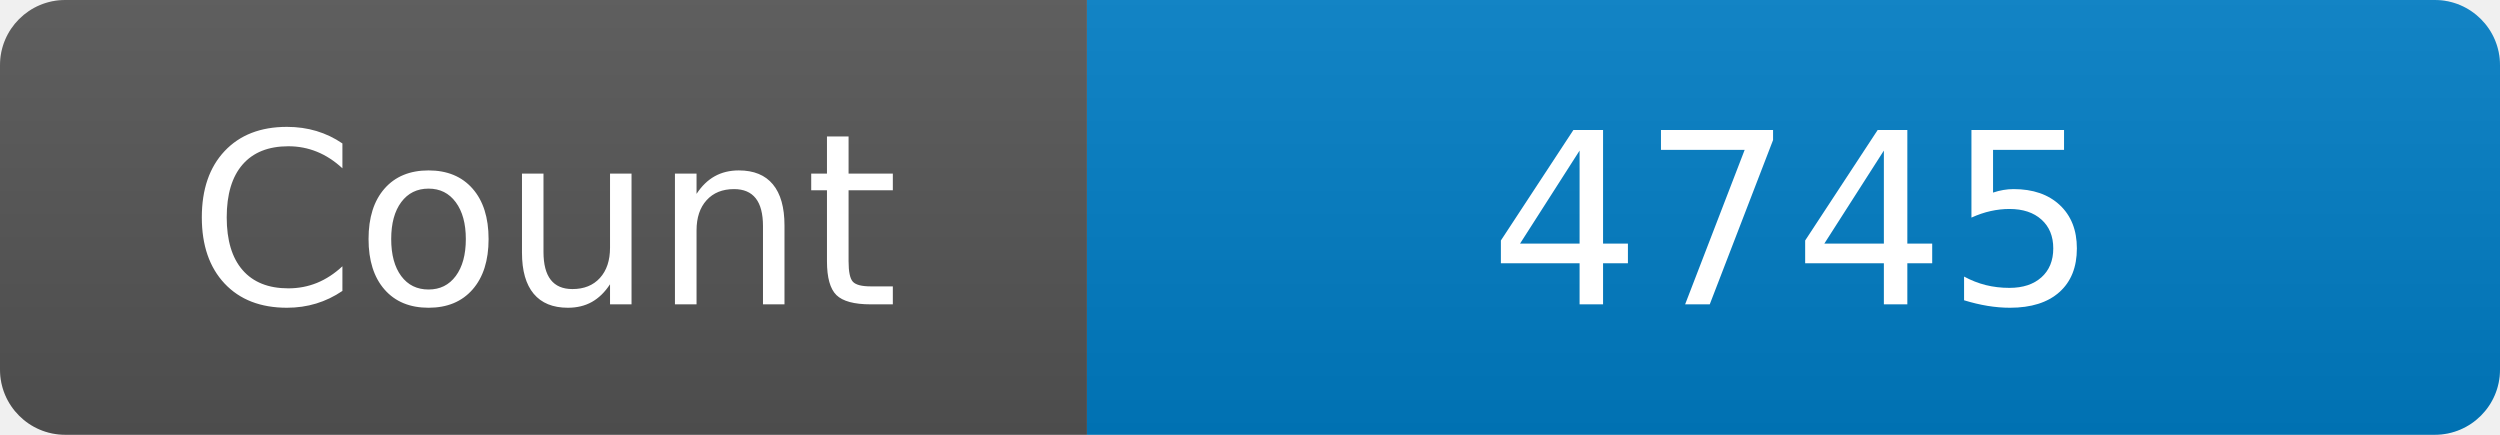
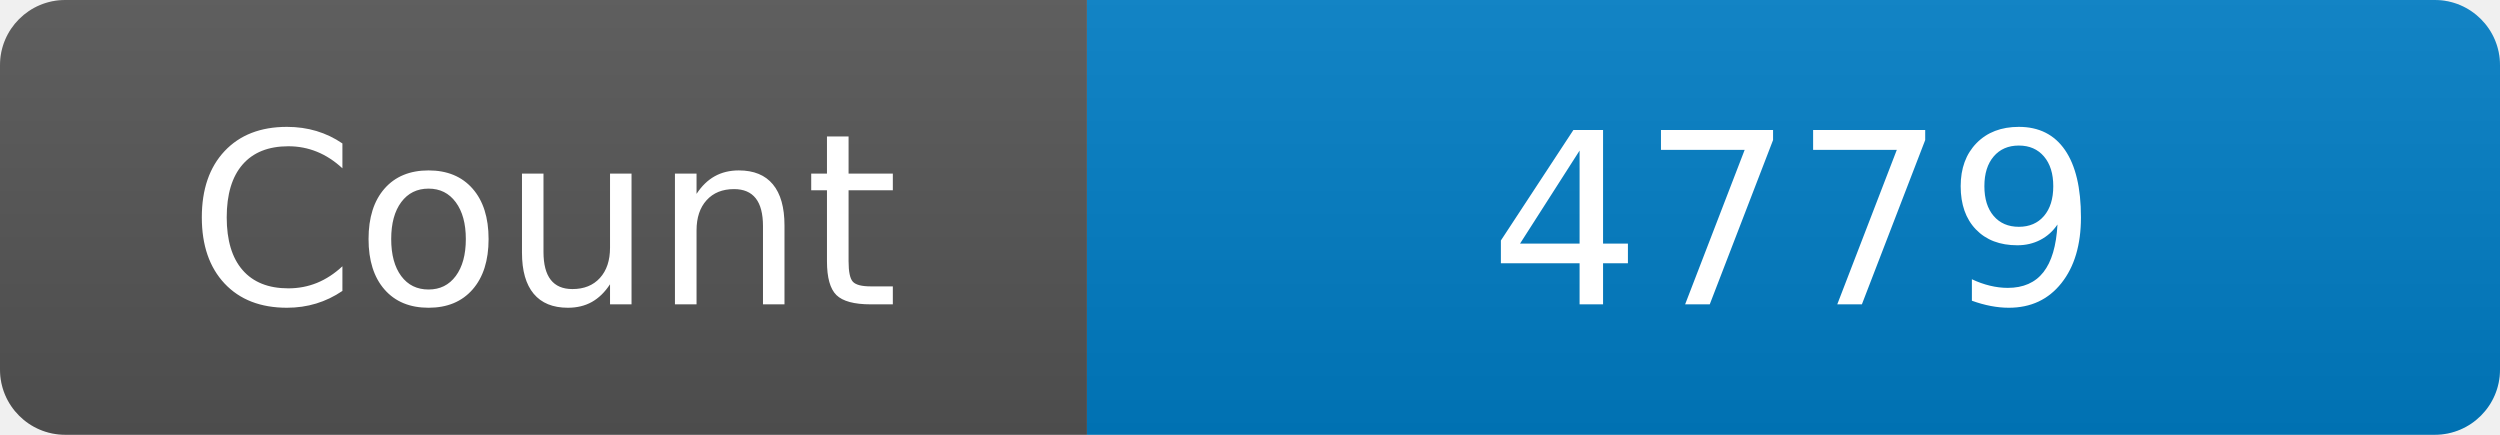
<svg xmlns="http://www.w3.org/2000/svg" width="115" height="20" role="img" aria-label="Maintained?: yes">
  <linearGradient id="s" x2="0" y2="100%">
    <stop offset="0" stop-color="#bbb" stop-opacity=".1" />
    <stop offset="1" stop-opacity=".1" />
  </linearGradient>
  <clipPath id="r">
    <rect width="115" height="20" rx="3" fill="#fff" />
  </clipPath>
  <g clip-path="url(#r)">
    <rect width="50" height="20" fill="#555" />
    <rect x="50" width="160" height="20" fill="#007ec6" />
    <rect width="115" height="20" fill="url(#s)" />
  </g>
  <g fill="#fff" text-anchor="middle" font-family="Verdana,Geneva,DejaVu Sans,sans-serif" font-size="110">
    <text x="250" y="140" transform="scale(.1)" fill="#fff">Count</text>
-     <text x="825" y="140" transform="scale(.1)" fill="#fff">4745</text>
+     <text x="825" y="140" transform="scale(.1)" fill="#fff">4779</text>
  </g>
</svg>
